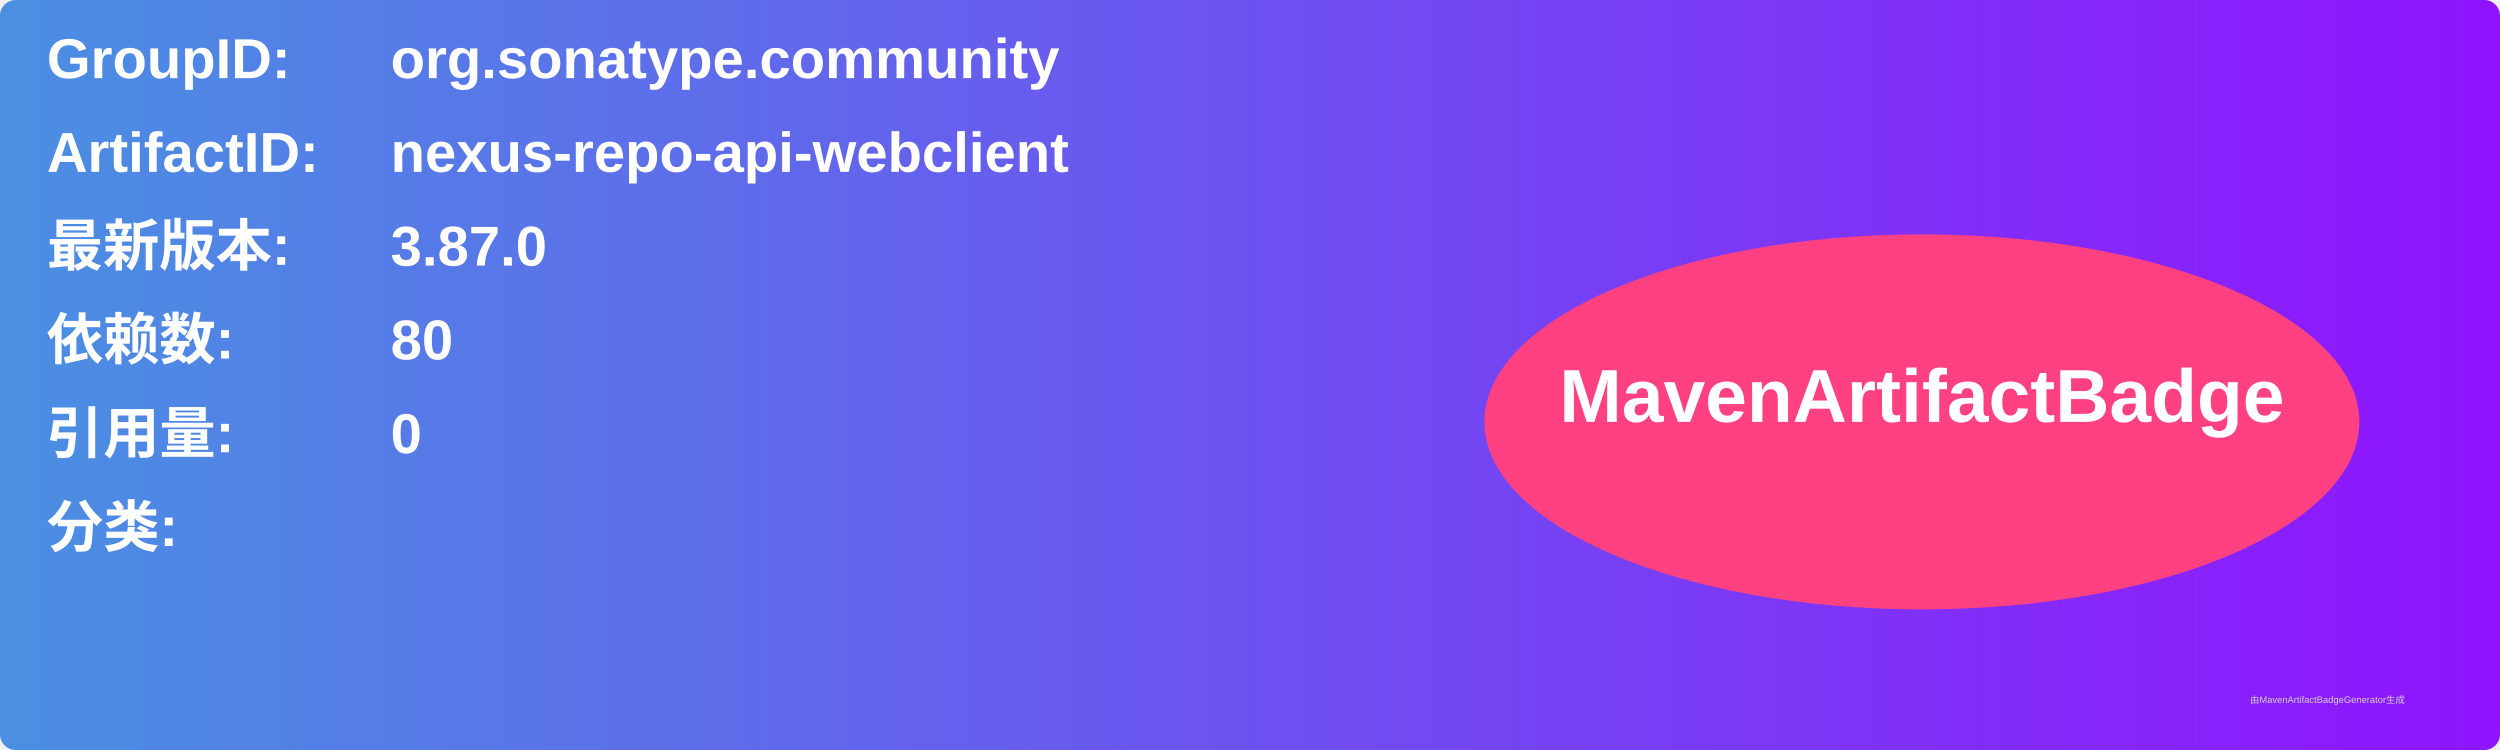
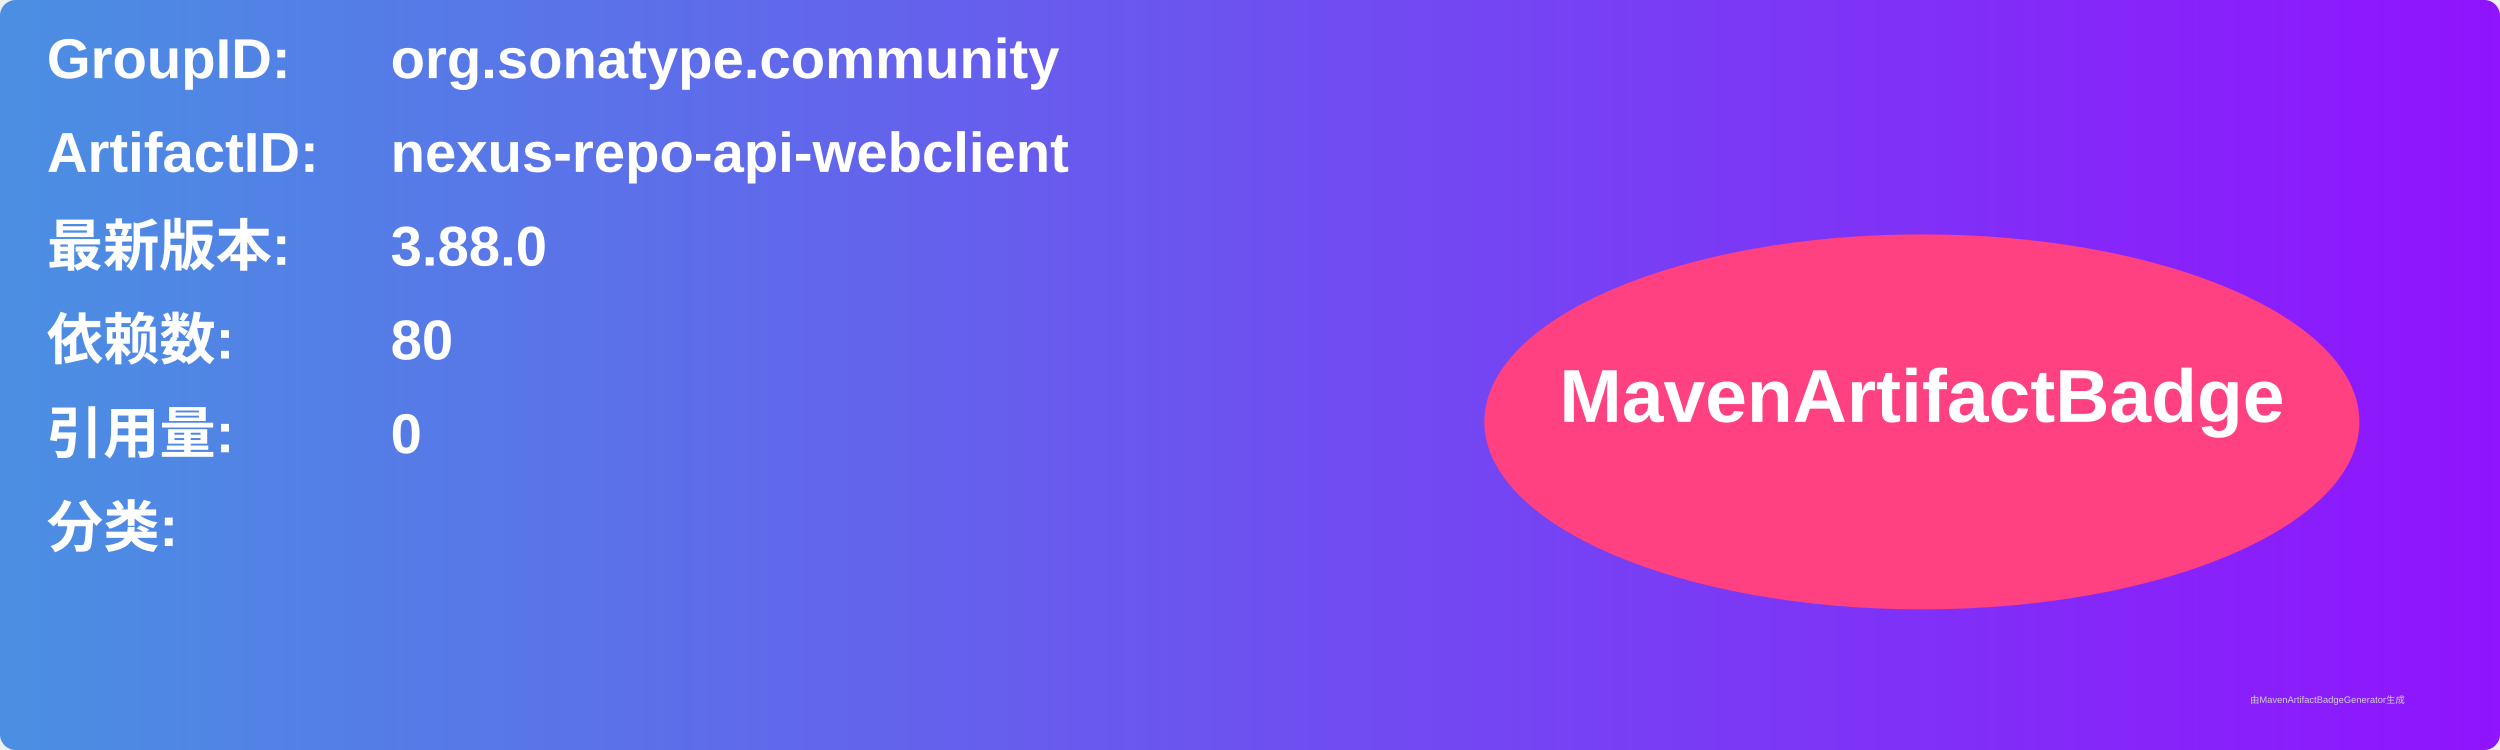
<svg xmlns="http://www.w3.org/2000/svg" width="800" height="240" viewBox="0 0 800 240">
  <linearGradient id="grad" x1="0%" y1="0%" x2="100%" y2="0%">
    <stop offset="0%" stop-color="#4a90e2" />
    <stop offset="100%" stop-color="#9013fe" />
  </linearGradient>
  <rect width="100%" height="100%" rx="5" ry="5" fill="url(#grad)" />
  <g transform="translate(15, 15)">
    <text x="0" y="10" font-family="Arial" font-size="18" fill="white" font-weight="bold" width="260">GroupID:</text>
    <text x="110" y="10" font-family="Arial" font-size="18" fill="white" font-weight="bold" width="460">org.sonatype.community</text>
    <text x="0" y="40" font-family="Arial" font-size="18" fill="white" font-weight="bold" width="260">ArtifactID:</text>
    <text x="110" y="40" font-family="Arial" font-size="18" fill="white" font-weight="bold" width="460">nexus-repo-api-webclient</text>
    <text x="0" y="70" font-family="Arial" font-size="18" fill="white" font-weight="bold">最新版本:</text>
    <text x="110" y="70" font-family="Arial" font-size="18" fill="white" font-weight="bold">
-       <tspan font-weight="bold">3.87.0</tspan>
+       <tspan font-weight="bold">3.88.0</tspan>
    </text>
    <text x="0" y="100" font-family="Arial" font-size="18" fill="white" font-weight="bold">依赖数: </text>
    <text x="110" y="100" font-family="Arial" font-size="18" fill="white">
      <tspan font-weight="bold">80</tspan>
    </text>
    <text x="0" y="130" font-family="Arial" font-size="18" fill="white" font-weight="bold">引用量: </text>
    <text x="110" y="130" font-family="Arial" font-size="18" fill="white">
      <tspan font-weight="bold">0</tspan>
    </text>
    <text x="0" y="160" font-family="Arial" font-size="18" fill="white" font-weight="bold">分类:</text>
    <text x="10" y="190" font-family="Arial" font-size="10" fill="white">
      <tspan font-weight="bold" />
    </text>
    <ellipse cx="600" cy="120" rx="140" ry="60" fill="#ff4081" />
    <text x="600" y="120" text-anchor="middle" font-family="Arial" font-size="24" fill="white" font-weight="bold">MavenArtifactBadge</text>
  </g>
  <text x="720" y="225" font-family="Arial" font-size="3" fill="#d0d0d0">由MavenArtifactBadgeGenerator生成</text>
</svg>
